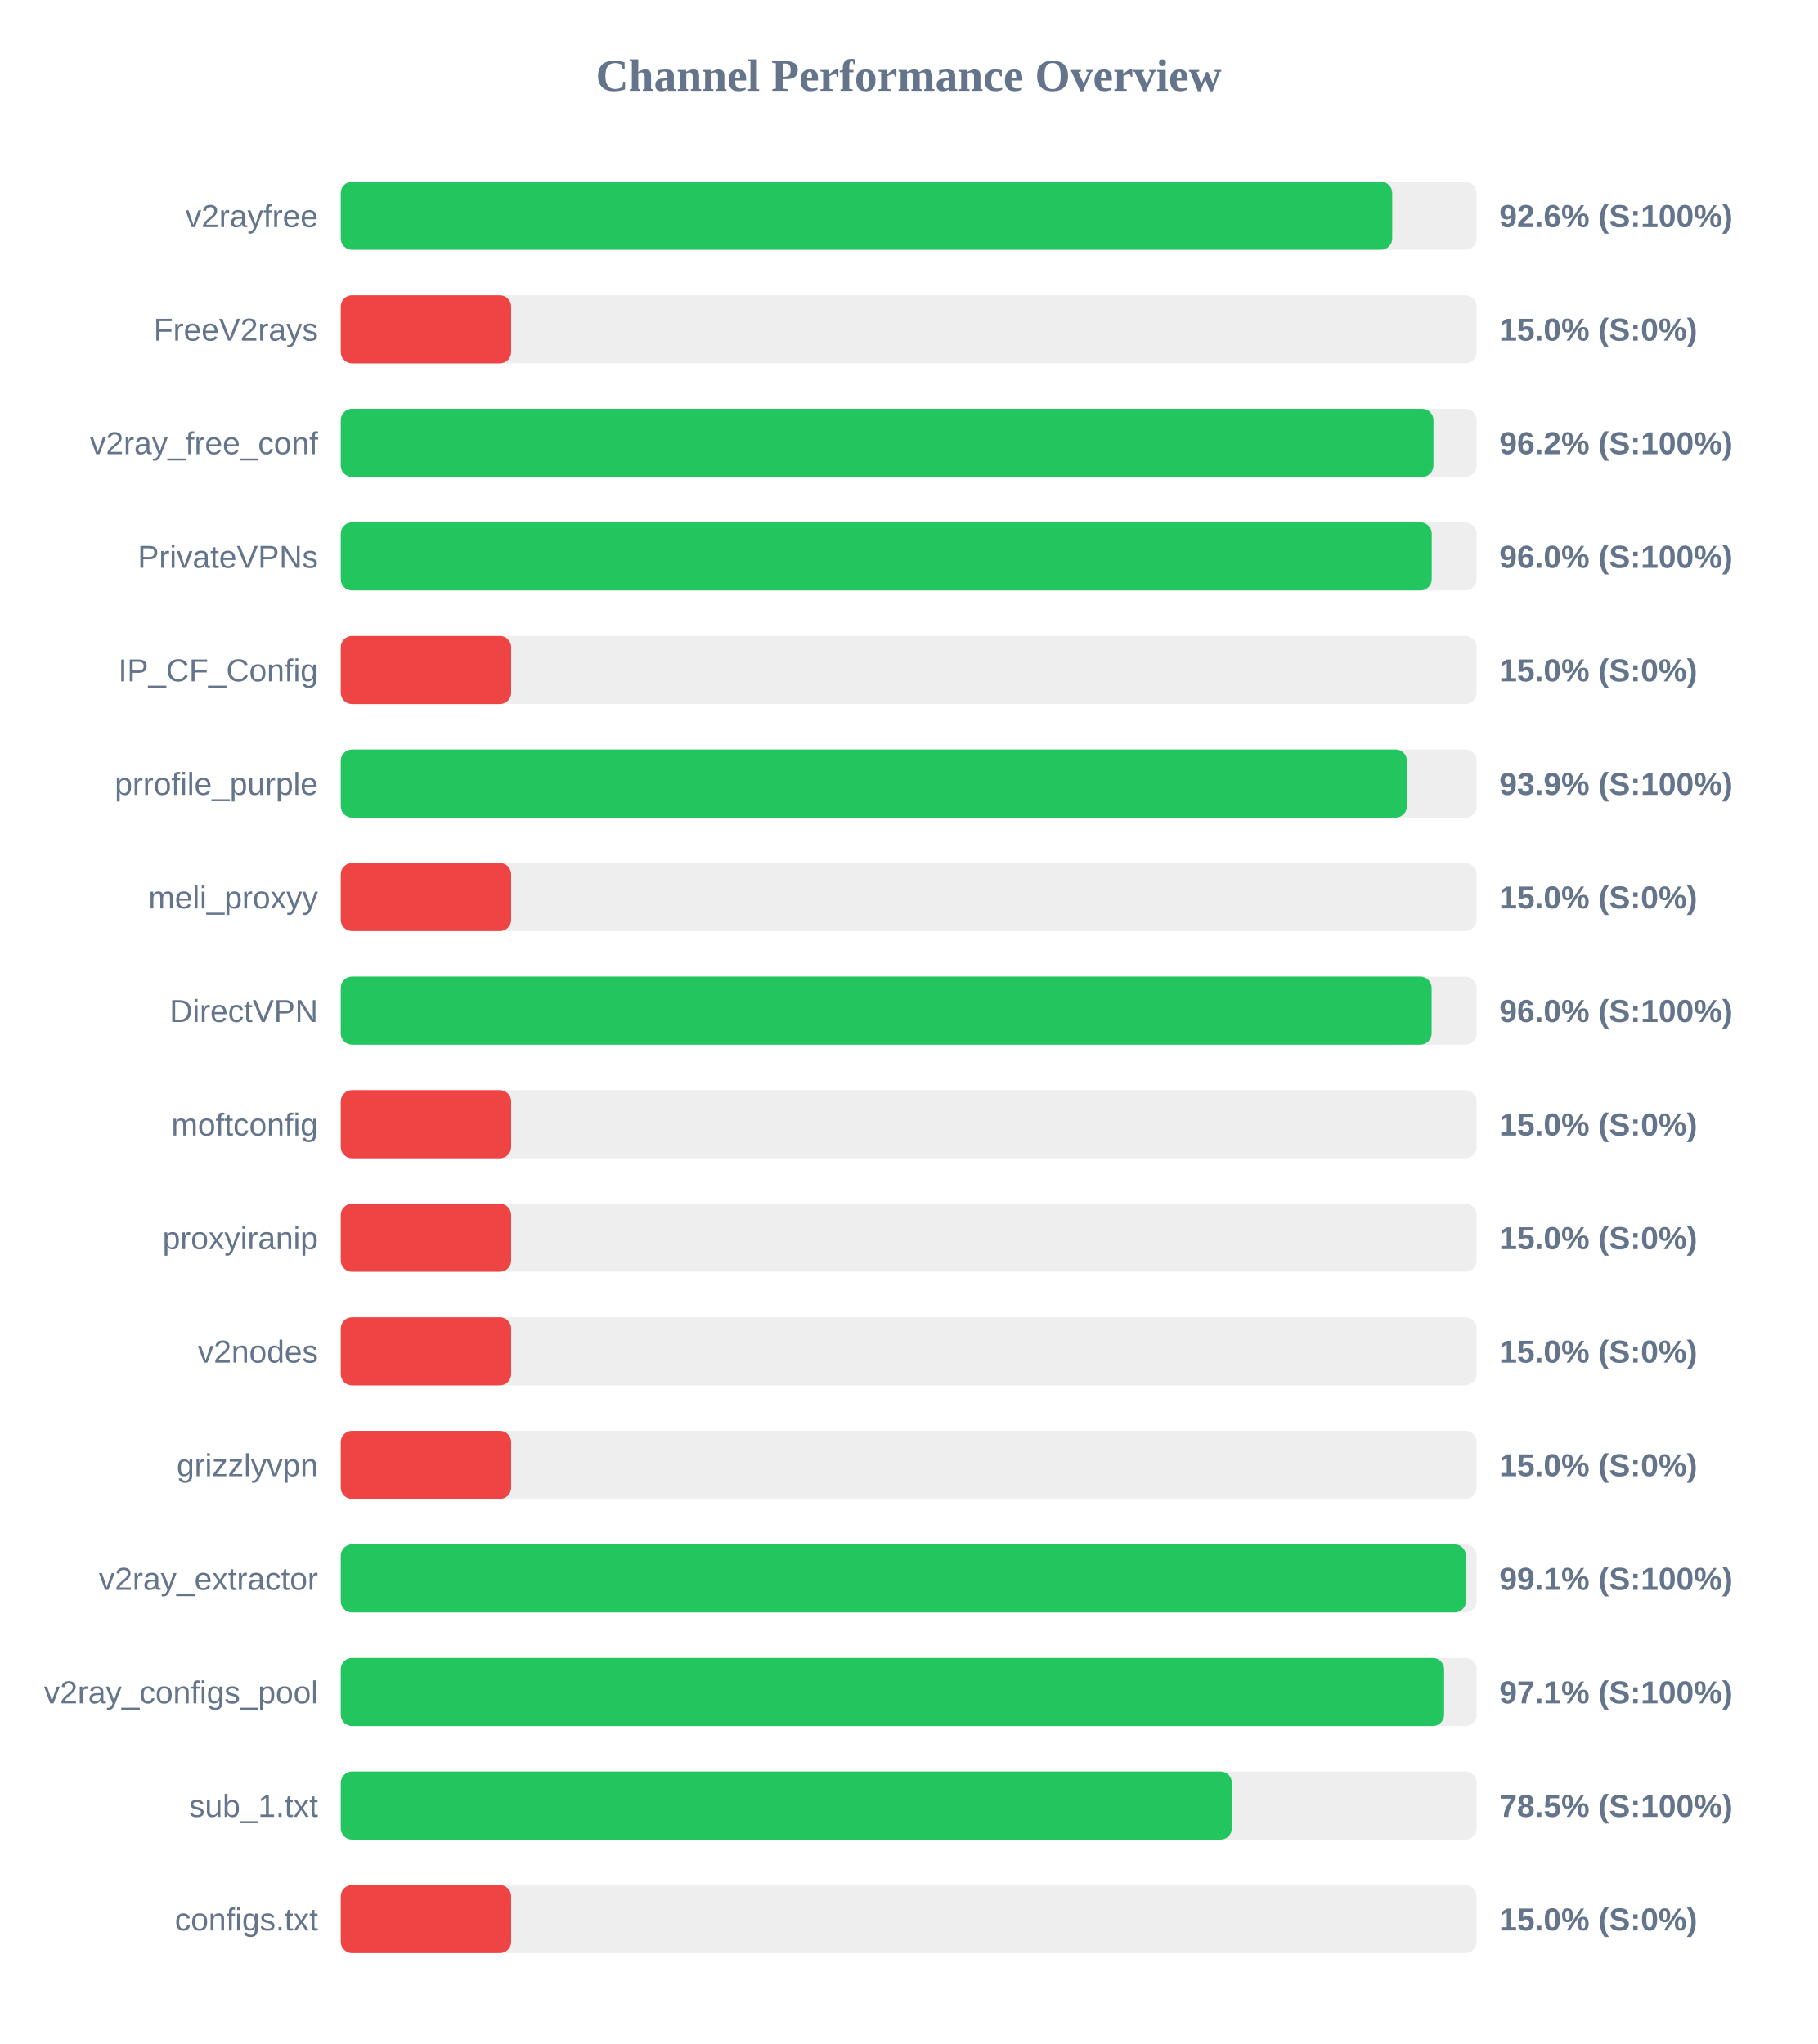
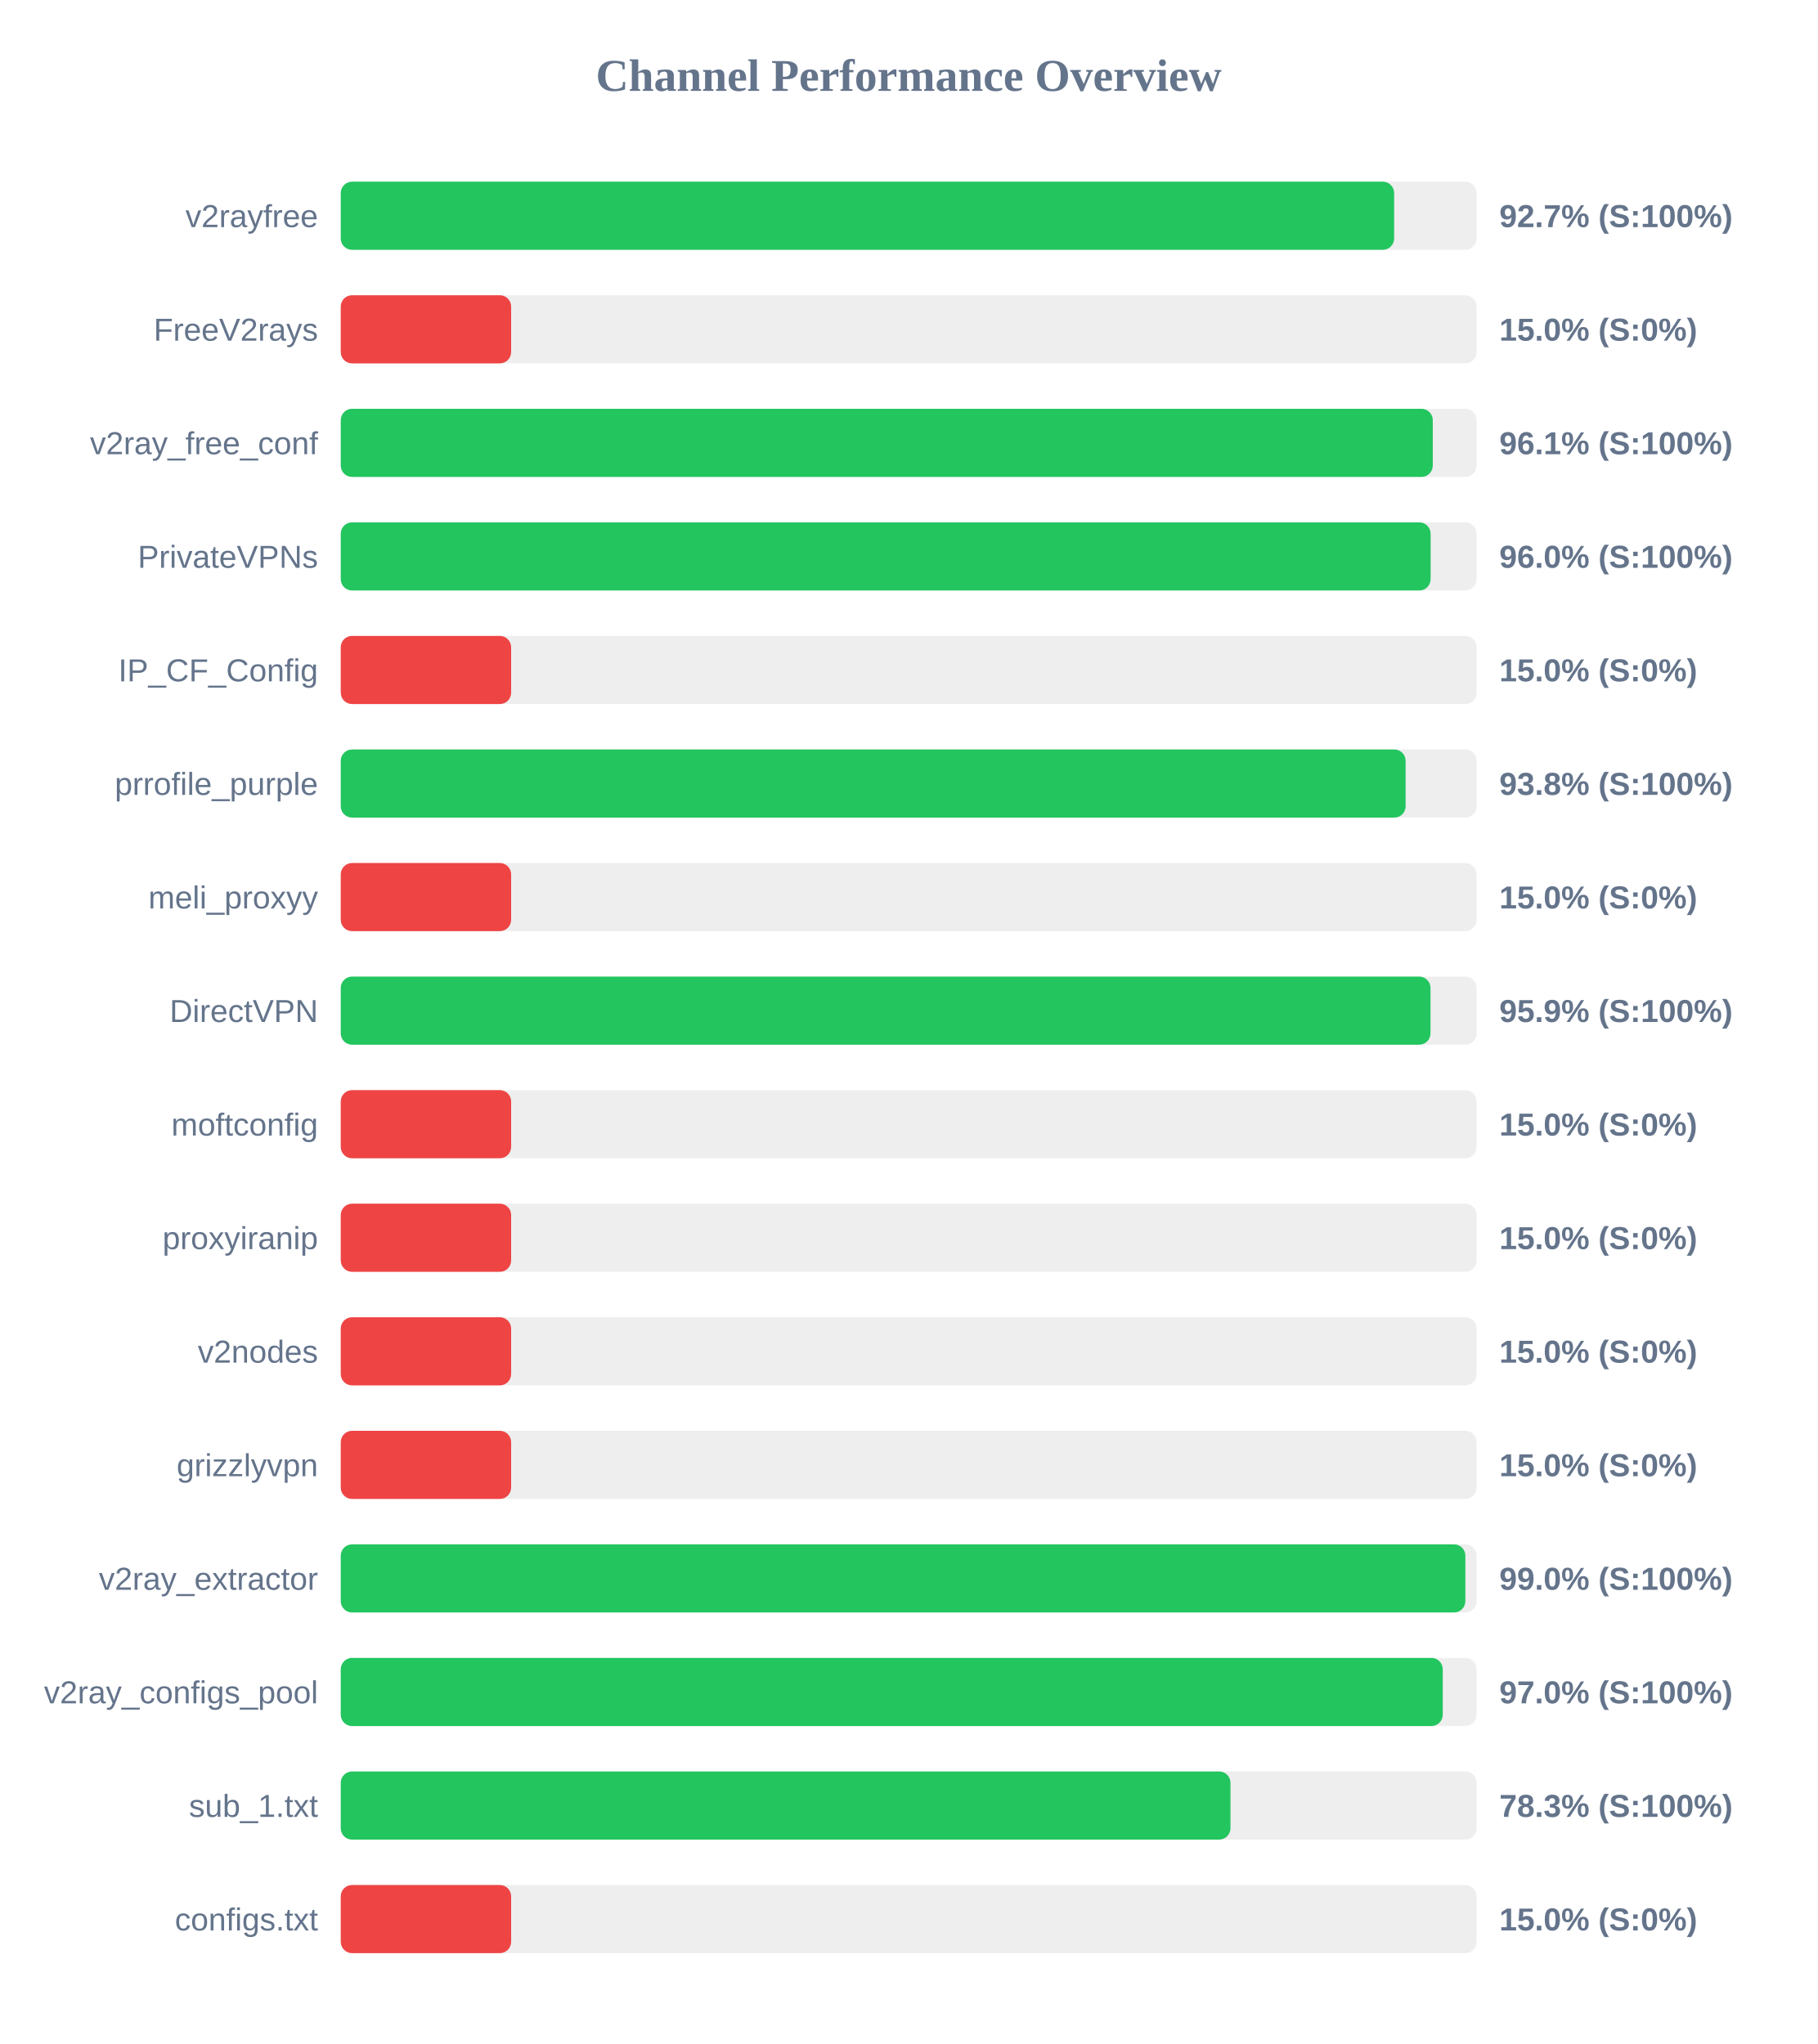
<svg xmlns="http://www.w3.org/2000/svg" width="800" height="900" version="1.1">
  <style>
        .row { font: 14px Arial; fill: #64748b; }
        .score { font: bold 14px Arial; fill: #64748b; }
    </style>
  <text x="400" y="40" text-anchor="middle" font-size="20px" font-weight="bold" fill="#64748b">Channel Performance Overview</text>
  <rect x="150" y="80" width="500" height="30" fill="#eee" rx="5" />
-   <rect x="150" y="80" width="462.85" height="30" fill="#22c55e" rx="5" />
+   <rect x="150" y="80" width="463.7" height="30" fill="#22c55e" rx="5" />
  <text x="140" y="100" text-anchor="end" class="row">v2rayfree</text>
-   <text x="660" y="100" text-anchor="start" class="score">92.6% (S:100%)</text>
+   <text x="660" y="100" text-anchor="start" class="score">92.7% (S:100%)</text>
  <rect x="150" y="130" width="500" height="30" fill="#eee" rx="5" />
  <rect x="150" y="130" width="75.0" height="30" fill="#ef4444" rx="5" />
  <text x="140" y="150" text-anchor="end" class="row">FreeV2rays</text>
  <text x="660" y="150" text-anchor="start" class="score">15.0% (S:0%)</text>
  <rect x="150" y="180" width="500" height="30" fill="#eee" rx="5" />
-   <rect x="150" y="180" width="481.0" height="30" fill="#22c55e" rx="5" />
+   <rect x="150" y="180" width="480.7" height="30" fill="#22c55e" rx="5" />
  <text x="140" y="200" text-anchor="end" class="row">v2ray_free_conf</text>
-   <text x="660" y="200" text-anchor="start" class="score">96.2% (S:100%)</text>
+   <text x="660" y="200" text-anchor="start" class="score">96.1% (S:100%)</text>
  <rect x="150" y="230" width="500" height="30" fill="#eee" rx="5" />
-   <rect x="150" y="230" width="480.25" height="30" fill="#22c55e" rx="5" />
+   <rect x="150" y="230" width="479.75" height="30" fill="#22c55e" rx="5" />
  <text x="140" y="250" text-anchor="end" class="row">PrivateVPNs</text>
  <text x="660" y="250" text-anchor="start" class="score">96.0% (S:100%)</text>
  <rect x="150" y="280" width="500" height="30" fill="#eee" rx="5" />
  <rect x="150" y="280" width="75.0" height="30" fill="#ef4444" rx="5" />
  <text x="140" y="300" text-anchor="end" class="row">IP_CF_Config</text>
  <text x="660" y="300" text-anchor="start" class="score">15.0% (S:0%)</text>
  <rect x="150" y="330" width="500" height="30" fill="#eee" rx="5" />
-   <rect x="150" y="330" width="469.3" height="30" fill="#22c55e" rx="5" />
+   <rect x="150" y="330" width="468.75" height="30" fill="#22c55e" rx="5" />
  <text x="140" y="350" text-anchor="end" class="row">prrofile_purple</text>
-   <text x="660" y="350" text-anchor="start" class="score">93.9% (S:100%)</text>
+   <text x="660" y="350" text-anchor="start" class="score">93.8% (S:100%)</text>
  <rect x="150" y="380" width="500" height="30" fill="#eee" rx="5" />
  <rect x="150" y="380" width="75.0" height="30" fill="#ef4444" rx="5" />
  <text x="140" y="400" text-anchor="end" class="row">meli_proxyy</text>
  <text x="660" y="400" text-anchor="start" class="score">15.0% (S:0%)</text>
  <rect x="150" y="430" width="500" height="30" fill="#eee" rx="5" />
-   <rect x="150" y="430" width="480.2" height="30" fill="#22c55e" rx="5" />
+   <rect x="150" y="430" width="479.7" height="30" fill="#22c55e" rx="5" />
  <text x="140" y="450" text-anchor="end" class="row">DirectVPN</text>
-   <text x="660" y="450" text-anchor="start" class="score">96.0% (S:100%)</text>
+   <text x="660" y="450" text-anchor="start" class="score">95.9% (S:100%)</text>
  <rect x="150" y="480" width="500" height="30" fill="#eee" rx="5" />
  <rect x="150" y="480" width="75.0" height="30" fill="#ef4444" rx="5" />
  <text x="140" y="500" text-anchor="end" class="row">moftconfig</text>
  <text x="660" y="500" text-anchor="start" class="score">15.0% (S:0%)</text>
  <rect x="150" y="530" width="500" height="30" fill="#eee" rx="5" />
  <rect x="150" y="530" width="75.0" height="30" fill="#ef4444" rx="5" />
  <text x="140" y="550" text-anchor="end" class="row">proxyiranip</text>
  <text x="660" y="550" text-anchor="start" class="score">15.0% (S:0%)</text>
  <rect x="150" y="580" width="500" height="30" fill="#eee" rx="5" />
  <rect x="150" y="580" width="75.0" height="30" fill="#ef4444" rx="5" />
  <text x="140" y="600" text-anchor="end" class="row">v2nodes</text>
  <text x="660" y="600" text-anchor="start" class="score">15.0% (S:0%)</text>
  <rect x="150" y="630" width="500" height="30" fill="#eee" rx="5" />
  <rect x="150" y="630" width="75.0" height="30" fill="#ef4444" rx="5" />
  <text x="140" y="650" text-anchor="end" class="row">grizzlyvpn</text>
  <text x="660" y="650" text-anchor="start" class="score">15.0% (S:0%)</text>
  <rect x="150" y="680" width="500" height="30" fill="#eee" rx="5" />
-   <rect x="150" y="680" width="495.3" height="30" fill="#22c55e" rx="5" />
+   <rect x="150" y="680" width="495.05" height="30" fill="#22c55e" rx="5" />
  <text x="140" y="700" text-anchor="end" class="row">v2ray_extractor</text>
-   <text x="660" y="700" text-anchor="start" class="score">99.1% (S:100%)</text>
+   <text x="660" y="700" text-anchor="start" class="score">99.0% (S:100%)</text>
  <rect x="150" y="730" width="500" height="30" fill="#eee" rx="5" />
-   <rect x="150" y="730" width="485.7" height="30" fill="#22c55e" rx="5" />
+   <rect x="150" y="730" width="485.1" height="30" fill="#22c55e" rx="5" />
  <text x="140" y="750" text-anchor="end" class="row">v2ray_configs_pool</text>
-   <text x="660" y="750" text-anchor="start" class="score">97.1% (S:100%)</text>
+   <text x="660" y="750" text-anchor="start" class="score">97.0% (S:100%)</text>
  <rect x="150" y="780" width="500" height="30" fill="#eee" rx="5" />
-   <rect x="150" y="780" width="392.25" height="30" fill="#22c55e" rx="5" />
+   <rect x="150" y="780" width="391.65" height="30" fill="#22c55e" rx="5" />
  <text x="140" y="800" text-anchor="end" class="row">sub_1.txt</text>
-   <text x="660" y="800" text-anchor="start" class="score">78.5% (S:100%)</text>
+   <text x="660" y="800" text-anchor="start" class="score">78.3% (S:100%)</text>
  <rect x="150" y="830" width="500" height="30" fill="#eee" rx="5" />
  <rect x="150" y="830" width="75.0" height="30" fill="#ef4444" rx="5" />
  <text x="140" y="850" text-anchor="end" class="row">configs.txt</text>
  <text x="660" y="850" text-anchor="start" class="score">15.0% (S:0%)</text>
</svg>
